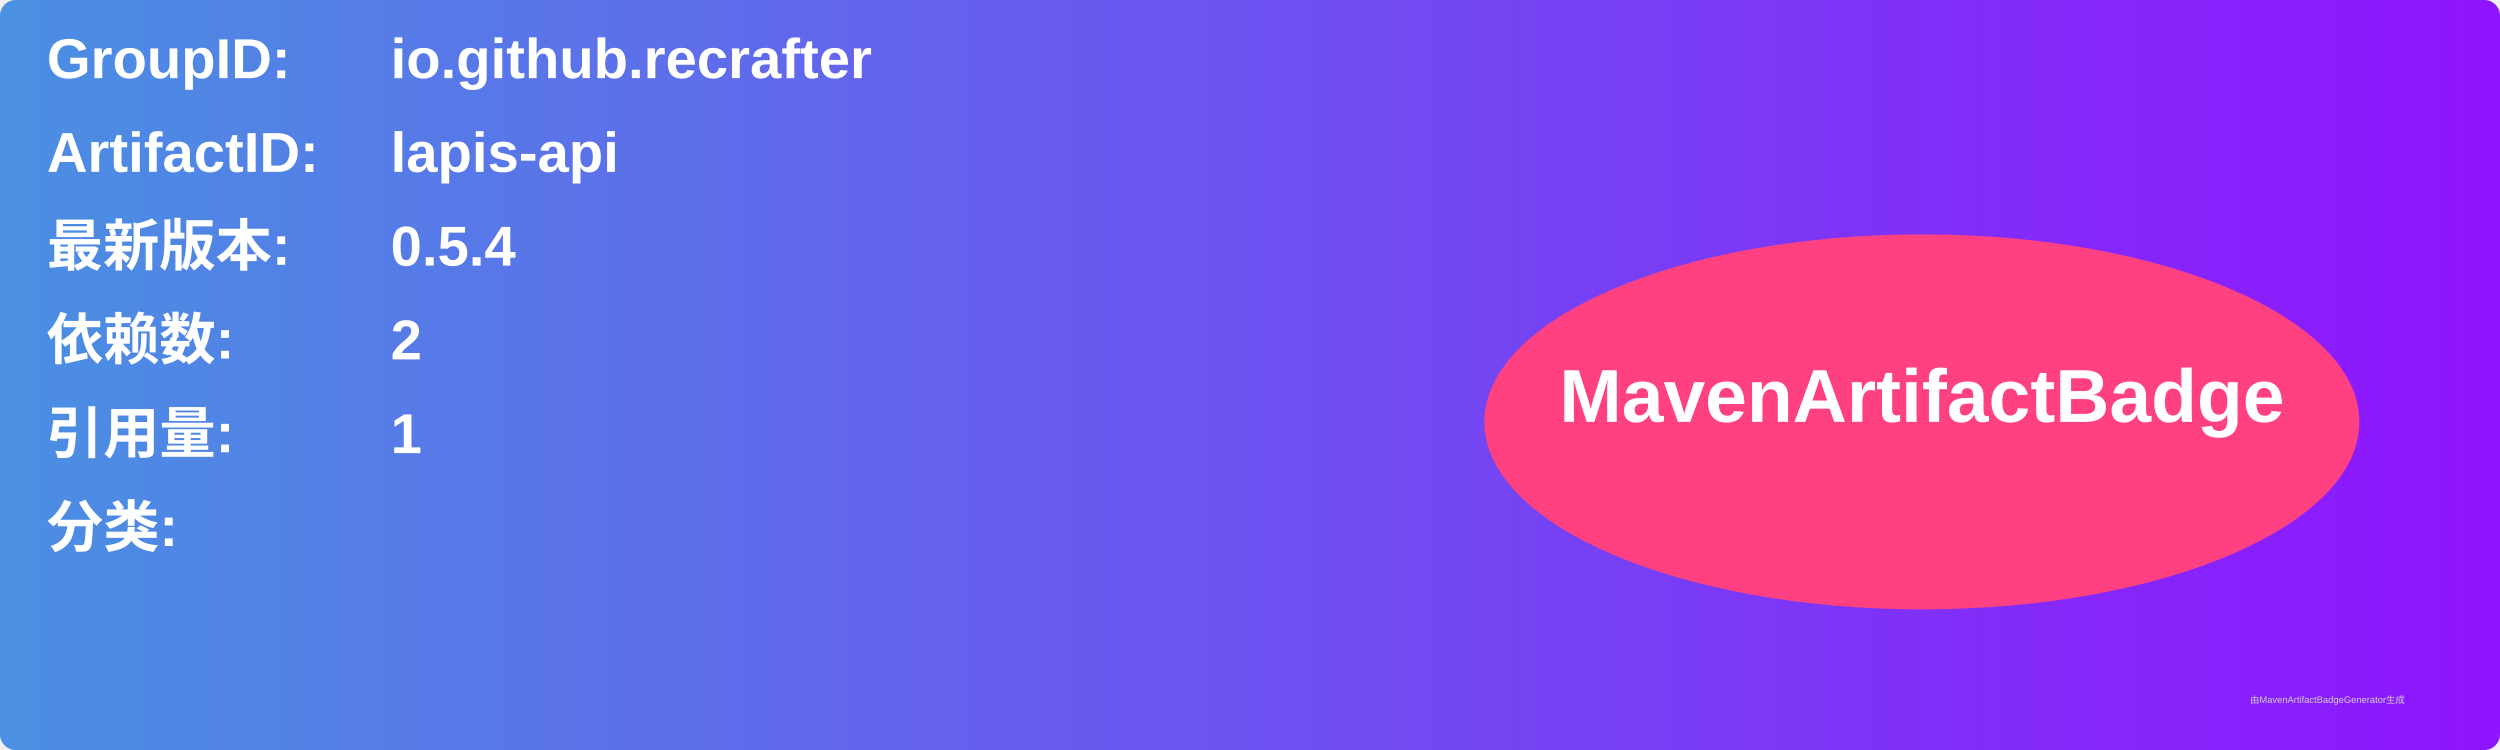
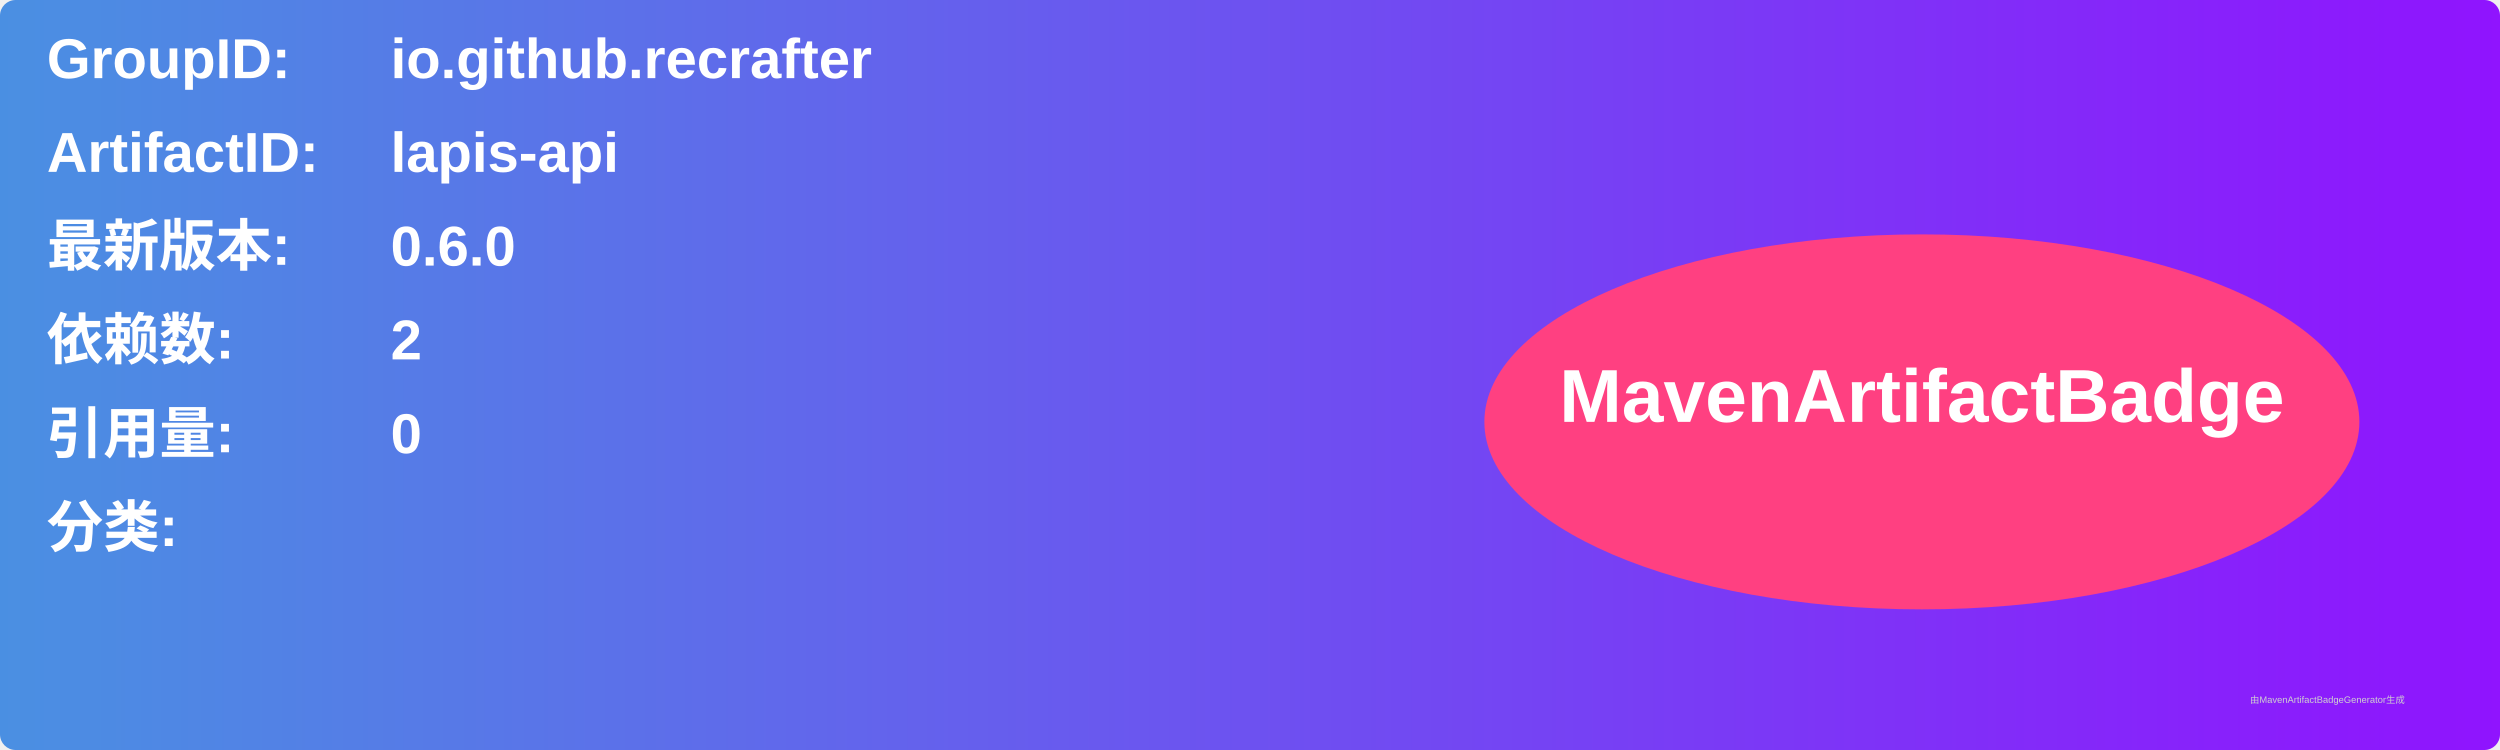
<svg xmlns="http://www.w3.org/2000/svg" width="800" height="240" viewBox="0 0 800 240">
  <linearGradient id="grad" x1="0%" y1="0%" x2="100%" y2="0%">
    <stop offset="0%" stop-color="#4a90e2" />
    <stop offset="100%" stop-color="#9013fe" />
  </linearGradient>
  <rect width="100%" height="100%" rx="5" ry="5" fill="url(#grad)" />
  <g transform="translate(15, 15)">
    <text x="0" y="10" font-family="Arial" font-size="18" fill="white" font-weight="bold" width="260">GroupID:</text>
    <text x="110" y="10" font-family="Arial" font-size="18" fill="white" font-weight="bold" width="460">io.github.recrafter</text>
    <text x="0" y="40" font-family="Arial" font-size="18" fill="white" font-weight="bold" width="260">ArtifactID:</text>
    <text x="110" y="40" font-family="Arial" font-size="18" fill="white" font-weight="bold" width="460">lapis-api</text>
    <text x="0" y="70" font-family="Arial" font-size="18" fill="white" font-weight="bold">最新版本:</text>
    <text x="110" y="70" font-family="Arial" font-size="18" fill="white" font-weight="bold">
-       <tspan font-weight="bold">0.5.4</tspan>
+       <tspan font-weight="bold">0.6.0</tspan>
    </text>
    <text x="0" y="100" font-family="Arial" font-size="18" fill="white" font-weight="bold">依赖数: </text>
    <text x="110" y="100" font-family="Arial" font-size="18" fill="white">
      <tspan font-weight="bold">2</tspan>
    </text>
    <text x="0" y="130" font-family="Arial" font-size="18" fill="white" font-weight="bold">引用量: </text>
    <text x="110" y="130" font-family="Arial" font-size="18" fill="white">
-       <tspan font-weight="bold">1</tspan>
+       <tspan font-weight="bold">0</tspan>
    </text>
    <text x="0" y="160" font-family="Arial" font-size="18" fill="white" font-weight="bold">分类:</text>
    <text x="10" y="190" font-family="Arial" font-size="10" fill="white">
      <tspan font-weight="bold" />
    </text>
    <ellipse cx="600" cy="120" rx="140" ry="60" fill="#ff4081" />
    <text x="600" y="120" text-anchor="middle" font-family="Arial" font-size="24" fill="white" font-weight="bold">MavenArtifactBadge</text>
  </g>
  <text x="720" y="225" font-family="Arial" font-size="3" fill="#d0d0d0">由MavenArtifactBadgeGenerator生成</text>
</svg>
